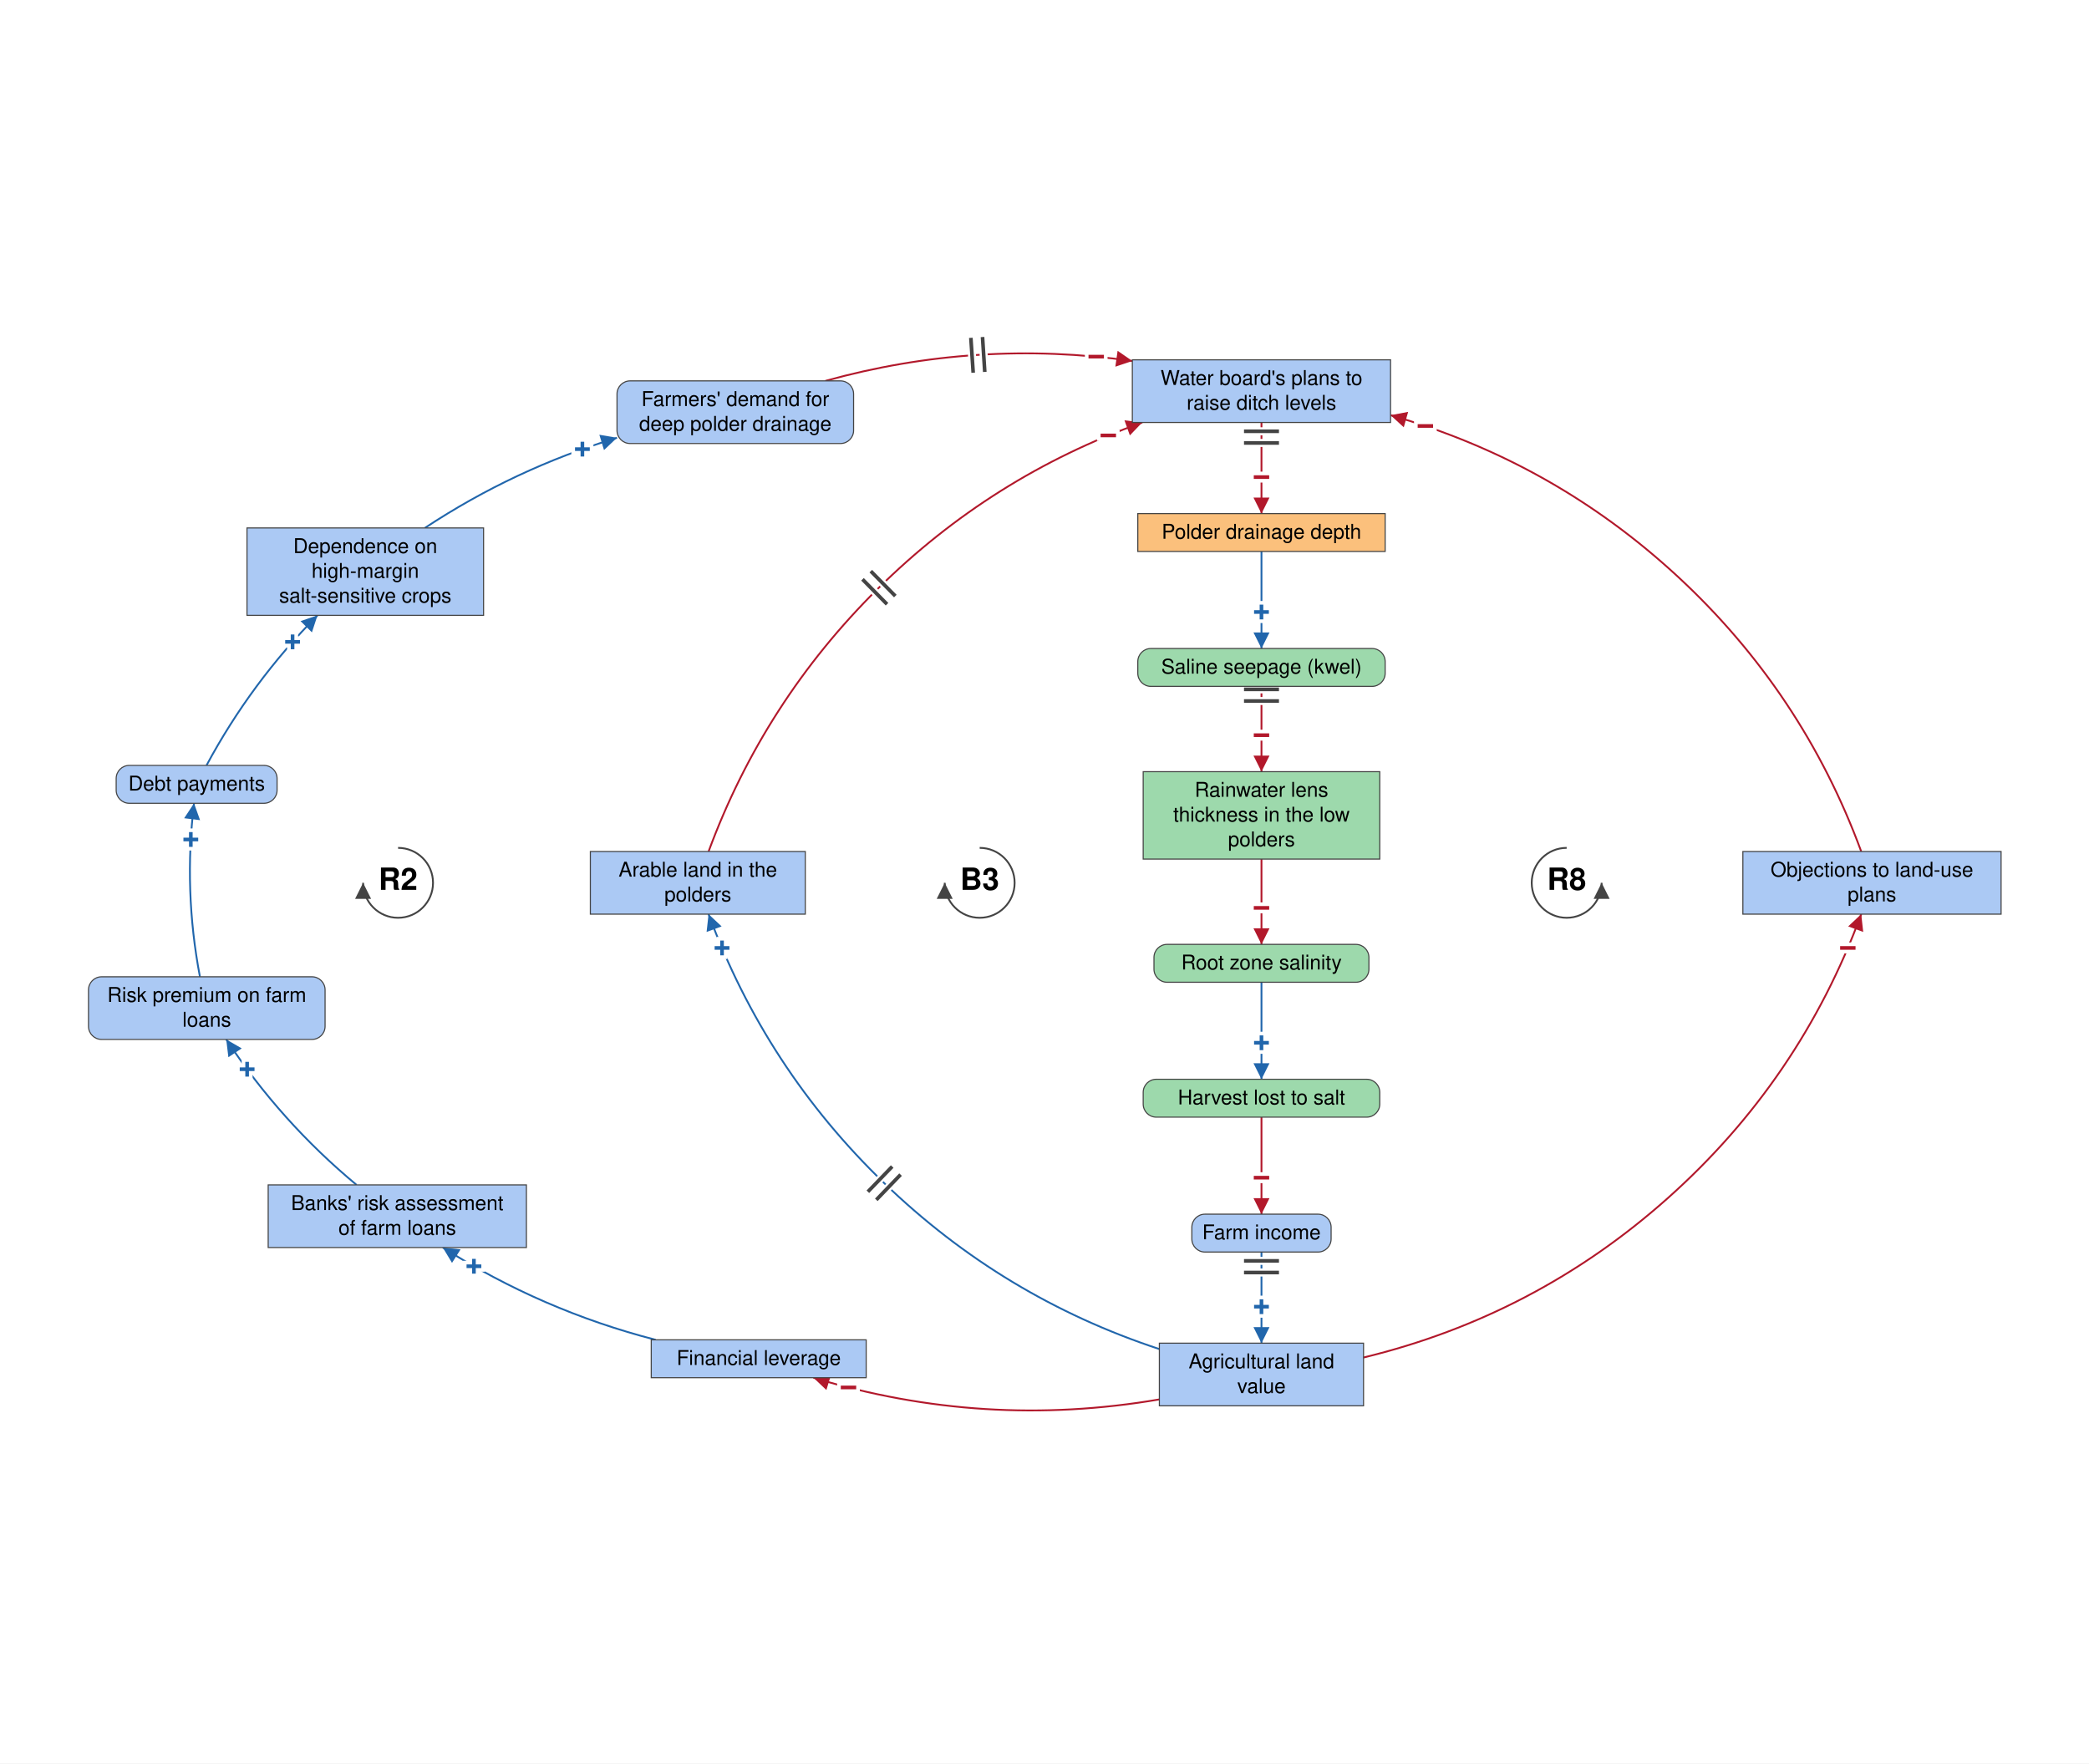
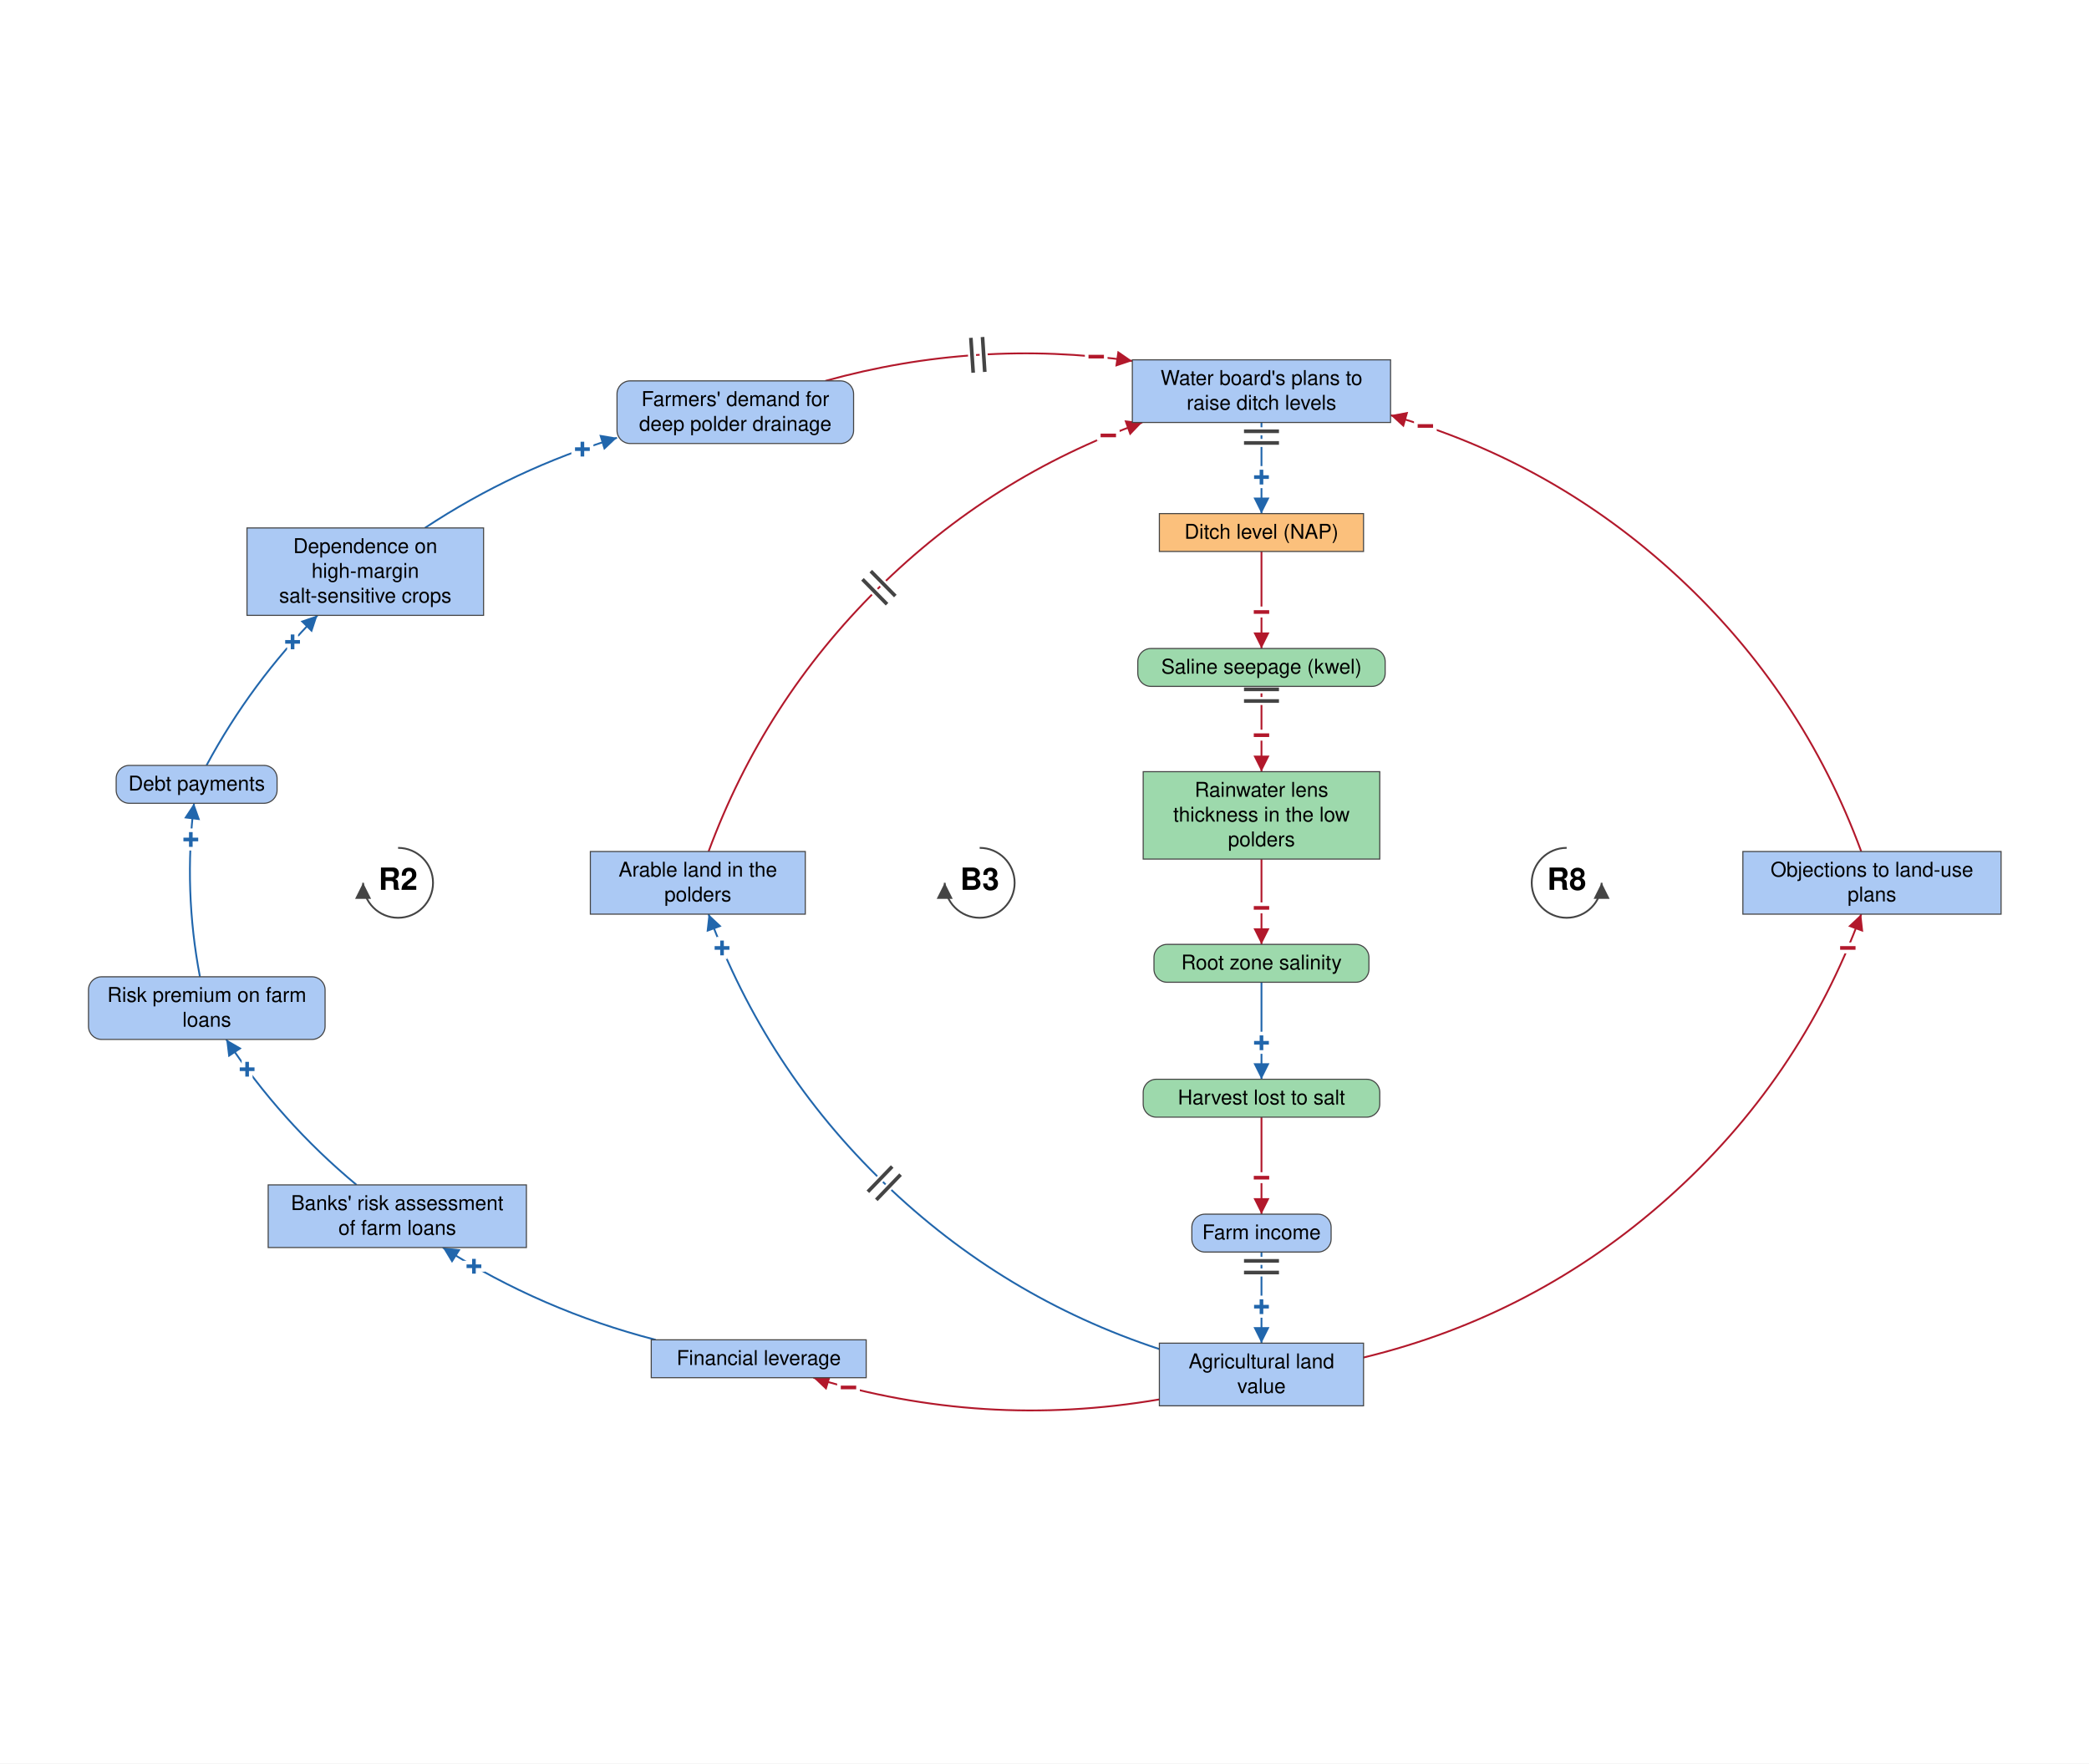
<svg xmlns="http://www.w3.org/2000/svg" viewBox="-1420 -1212 2868 2421" font-family="Helvetica Neue, Helvetica, Arial, sans-serif" font-size="28" fill="black">
  <defs>
    <marker id="arrow-plus" viewBox="0 0 10 10" refX="10" refY="5" markerWidth="22" markerHeight="22" markerUnits="userSpaceOnUse" orient="auto">
      <path d="M 0 0 L 10 5 L 0 10 z" fill="#2166AC" />
    </marker>
    <marker id="arrow-minus" viewBox="0 0 10 10" refX="10" refY="5" markerWidth="22" markerHeight="22" markerUnits="userSpaceOnUse" orient="auto">
      <path d="M 0 0 L 10 5 L 0 10 z" fill="#B2182B" />
    </marker>
    <marker id="arrow-grey" viewBox="0 0 10 10" refX="10" refY="5" markerWidth="22" markerHeight="22" markerUnits="userSpaceOnUse" orient="auto">
      <path d="M 0 0 L 10 5 L 0 10 z" fill="#444444" />
    </marker>
  </defs>
  <rect x="-1420" y="-1212" width="2868" height="2421" fill="white" />
  <g class="links">
    <g class="link" data-from="mortgage-debt-financial-leverage" data-to="banks-risk-assessment" data-sign="+" data-delay="false" data-curvature="0.133">
      <path class="link-path" d="M -519.8 627.4 Q -676.0 587.2 -812.1 500.7" fill="none" stroke="#2166AC" stroke-width="2.5" marker-end="url(#arrow-plus)" />
      <text class="sign" x="-769.3" y="526.5" text-anchor="middle" dominant-baseline="central" font-size="42" font-weight="bold" fill="#2166AC" stroke="white" stroke-width="10" paint-order="stroke">+</text>
    </g>
    <g class="link" data-from="banks-risk-assessment" data-to="bank-credit-freeze-risk-premiums" data-sign="+" data-delay="false" data-curvature="0.107">
      <path class="link-path" d="M -930.5 414.7 Q -1034.7 328.1 -1109.4 215.0" fill="none" stroke="#2166AC" stroke-width="2.5" marker-end="url(#arrow-plus)" />
      <text class="sign" x="-1080.7" y="256.0" text-anchor="middle" dominant-baseline="central" font-size="42" font-weight="bold" fill="#2166AC" stroke="white" stroke-width="10" paint-order="stroke">+</text>
    </g>
    <g class="link" data-from="bank-credit-freeze-risk-premiums" data-to="debt-payments" data-sign="+" data-delay="false" data-curvature="0.1">
      <path class="link-path" d="M -1145.5 129.0 Q -1168.1 10.5 -1153.6 -109.2" fill="none" stroke="#2166AC" stroke-width="2.5" marker-end="url(#arrow-plus)" />
      <text class="sign" x="-1158.0" y="-59.4" text-anchor="middle" dominant-baseline="central" font-size="42" font-weight="bold" fill="#2166AC" stroke="white" stroke-width="10" paint-order="stroke">+</text>
    </g>
    <g class="link" data-from="debt-payments" data-to="dependence-on-high-margin-salt-sensitive-crops" data-sign="+" data-delay="false" data-curvature="0.105">
      <path class="link-path" d="M -1136.5 -161.2 Q -1075.2 -275.2 -984.1 -367.2" fill="none" stroke="#2166AC" stroke-width="2.5" marker-end="url(#arrow-plus)" />
      <text class="sign" x="-1018.3" y="-330.7" text-anchor="middle" dominant-baseline="central" font-size="42" font-weight="bold" fill="#2166AC" stroke="white" stroke-width="10" paint-order="stroke">+</text>
    </g>
    <g class="link" data-from="dependence-on-high-margin-salt-sensitive-crops" data-to="demand-for-deep-polder-drainage" data-sign="+" data-delay="false" data-curvature="0.139">
      <path class="link-path" d="M -836.7 -487.2 Q -713.8 -568.3 -572.9 -611.0" fill="none" stroke="#2166AC" stroke-width="2.5" marker-end="url(#arrow-plus)" />
      <text class="sign" x="-620.4" y="-595.3" text-anchor="middle" dominant-baseline="central" font-size="42" font-weight="bold" fill="#2166AC" stroke="white" stroke-width="10" paint-order="stroke">+</text>
    </g>
    <g class="link" data-from="demand-for-deep-polder-drainage" data-to="plans-to-raise-ditch-levels" data-sign="-" data-delay="true" data-curvature="0.181">
      <path class="link-path" d="M -286.8 -689.1 Q -79.0 -746.8 134.6 -716.4" fill="none" stroke="#B2182B" stroke-width="2.5" marker-end="url(#arrow-minus)" />
      <text class="sign" x="85.0" y="-722.3" text-anchor="middle" dominant-baseline="central" font-size="42" font-weight="bold" fill="#B2182B" stroke="white" stroke-width="10" paint-order="stroke">−</text>
      <path class="delay-cut" d="M -87.1 -748.2 L -83.9 -700.3 M -71.1 -749.3 L -68.0 -701.4" stroke="white" stroke-width="11" fill="none" />
      <path class="delay" d="M -87.1 -748.2 L -83.9 -700.3 M -71.1 -749.3 L -68.0 -701.4" stroke="#444444" stroke-width="5" fill="none" />
    </g>
-     <g class="link" data-from="plans-to-raise-ditch-levels" data-to="polder-drainage-depth" data-sign="-" data-delay="true" data-curvature="0">
-       <path class="link-path" d="M 311.9 -632.0 Q 311.9 -569.4 311.9 -506.9" fill="none" stroke="#B2182B" stroke-width="2.5" marker-end="url(#arrow-minus)" />
-       <text class="sign" x="311.9" y="-556.9" text-anchor="middle" dominant-baseline="central" font-size="42" font-weight="bold" fill="#B2182B" stroke="white" stroke-width="10" paint-order="stroke">−</text>
+     <g class="link" data-from="plans-to-raise-ditch-levels" data-to="ditch-level-nap" data-sign="+" data-delay="true" data-curvature="0">
+       <path class="link-path" d="M 311.9 -632.0 Q 311.9 -569.4 311.9 -506.9" fill="none" stroke="#2166AC" stroke-width="2.5" marker-end="url(#arrow-plus)" />
+       <text class="sign" x="311.9" y="-556.9" text-anchor="middle" dominant-baseline="central" font-size="42" font-weight="bold" fill="#2166AC" stroke="white" stroke-width="10" paint-order="stroke">+</text>
      <path class="delay-cut" d="M 335.9 -619.9 L 287.9 -619.9 M 335.9 -603.9 L 287.9 -603.9" stroke="white" stroke-width="11" fill="none" />
      <path class="delay" d="M 335.9 -619.9 L 287.9 -619.9 M 335.9 -603.9 L 287.9 -603.9" stroke="#444444" stroke-width="5" fill="none" />
    </g>
-     <g class="link" data-from="polder-drainage-depth" data-to="saline-seepage-kwel" data-sign="+" data-delay="false" data-curvature="0">
-       <path class="link-path" d="M 311.9 -454.9 Q 311.9 -388.3 311.9 -321.7" fill="none" stroke="#2166AC" stroke-width="2.5" marker-end="url(#arrow-plus)" />
-       <text class="sign" x="311.9" y="-371.7" text-anchor="middle" dominant-baseline="central" font-size="42" font-weight="bold" fill="#2166AC" stroke="white" stroke-width="10" paint-order="stroke">+</text>
+     <g class="link" data-from="ditch-level-nap" data-to="saline-seepage-kwel" data-sign="-" data-delay="false" data-curvature="0">
+       <path class="link-path" d="M 311.9 -454.9 Q 311.9 -388.3 311.9 -321.7" fill="none" stroke="#B2182B" stroke-width="2.5" marker-end="url(#arrow-minus)" />
+       <text class="sign" x="311.9" y="-371.7" text-anchor="middle" dominant-baseline="central" font-size="42" font-weight="bold" fill="#B2182B" stroke="white" stroke-width="10" paint-order="stroke">−</text>
    </g>
    <g class="link" data-from="saline-seepage-kwel" data-to="freshwater-lens-thickness" data-sign="-" data-delay="true" data-curvature="0">
      <path class="link-path" d="M 311.9 -269.7 Q 311.9 -211.1 311.9 -152.6" fill="none" stroke="#B2182B" stroke-width="2.5" marker-end="url(#arrow-minus)" />
      <text class="sign" x="311.9" y="-202.6" text-anchor="middle" dominant-baseline="central" font-size="42" font-weight="bold" fill="#B2182B" stroke="white" stroke-width="10" paint-order="stroke">−</text>
      <path class="delay-cut" d="M 335.9 -265.6 L 287.9 -265.6 M 335.9 -249.6 L 287.9 -249.6" stroke="white" stroke-width="11" fill="none" />
      <path class="delay" d="M 335.9 -265.6 L 287.9 -265.6 M 335.9 -249.6 L 287.9 -249.6" stroke="#444444" stroke-width="5" fill="none" />
    </g>
    <g class="link" data-from="freshwater-lens-thickness" data-to="root-zone-salinity" data-sign="-" data-delay="false" data-curvature="0">
      <path class="link-path" d="M 311.9 -32.6 Q 311.9 25.9 311.9 84.5" fill="none" stroke="#B2182B" stroke-width="2.5" marker-end="url(#arrow-minus)" />
      <text class="sign" x="311.9" y="34.5" text-anchor="middle" dominant-baseline="central" font-size="42" font-weight="bold" fill="#B2182B" stroke="white" stroke-width="10" paint-order="stroke">−</text>
    </g>
    <g class="link" data-from="root-zone-salinity" data-to="harvest-lost-to-salt" data-sign="+" data-delay="false" data-curvature="0">
      <path class="link-path" d="M 311.9 136.5 Q 311.9 203.1 311.9 269.7" fill="none" stroke="#2166AC" stroke-width="2.5" marker-end="url(#arrow-plus)" />
      <text class="sign" x="311.9" y="219.7" text-anchor="middle" dominant-baseline="central" font-size="42" font-weight="bold" fill="#2166AC" stroke="white" stroke-width="10" paint-order="stroke">+</text>
    </g>
    <g class="link" data-from="harvest-lost-to-salt" data-to="farm-revenue" data-sign="-" data-delay="false" data-curvature="0">
      <path class="link-path" d="M 311.9 321.7 Q 311.9 388.3 311.9 454.9" fill="none" stroke="#B2182B" stroke-width="2.5" marker-end="url(#arrow-minus)" />
      <text class="sign" x="311.9" y="404.9" text-anchor="middle" dominant-baseline="central" font-size="42" font-weight="bold" fill="#B2182B" stroke="white" stroke-width="10" paint-order="stroke">−</text>
    </g>
    <g class="link" data-from="farm-revenue" data-to="agricultural-land-value" data-sign="+" data-delay="true" data-curvature="0">
      <path class="link-path" d="M 311.9 506.9 Q 311.9 569.4 311.9 632.0" fill="none" stroke="#2166AC" stroke-width="2.5" marker-end="url(#arrow-plus)" />
      <text class="sign" x="311.9" y="582.0" text-anchor="middle" dominant-baseline="central" font-size="42" font-weight="bold" fill="#2166AC" stroke="white" stroke-width="10" paint-order="stroke">+</text>
      <path class="delay-cut" d="M 335.9 519.0 L 287.9 519.0 M 335.9 535.0 L 287.9 535.0" stroke="white" stroke-width="11" fill="none" />
      <path class="delay" d="M 335.9 519.0 L 287.9 519.0 M 335.9 535.0 L 287.9 535.0" stroke="#444444" stroke-width="5" fill="none" />
    </g>
    <g class="link" data-from="agricultural-land-value" data-to="mortgage-debt-financial-leverage" data-sign="-" data-delay="false" data-curvature="0.172">
      <path class="link-path" d="M 171.7 709.2 Q -69.3 750.5 -303.3 679.4" fill="none" stroke="#B2182B" stroke-width="2.5" marker-end="url(#arrow-minus)" />
      <text class="sign" x="-255.1" y="692.9" text-anchor="middle" dominant-baseline="central" font-size="42" font-weight="bold" fill="#B2182B" stroke="white" stroke-width="10" paint-order="stroke">−</text>
    </g>
    <g class="link" data-from="agricultural-land-value" data-to="policy-resistance-legal-delays" data-sign="-" data-delay="false" data-curvature="-0.302">
      <path class="link-path" d="M 452.0 651.7 Q 688.3 594.5 869.8 432.8 Q 1051.3 271.1 1135.3 43.0" fill="none" stroke="#B2182B" stroke-width="2.5" marker-end="url(#arrow-minus)" />
      <text class="sign" x="1116.9" y="89.5" text-anchor="middle" dominant-baseline="central" font-size="42" font-weight="bold" fill="#B2182B" stroke="white" stroke-width="10" paint-order="stroke">−</text>
    </g>
    <g class="link" data-from="policy-resistance-legal-delays" data-to="plans-to-raise-ditch-levels" data-sign="-" data-delay="false" data-curvature="-0.302">
      <path class="link-path" d="M 1135.3 -43.0 Q 1054.8 -261.6 884.0 -419.9 Q 713.1 -578.2 489.1 -642.0" fill="none" stroke="#B2182B" stroke-width="2.5" marker-end="url(#arrow-minus)" />
      <text class="sign" x="536.9" y="-627.1" text-anchor="middle" dominant-baseline="central" font-size="42" font-weight="bold" fill="#B2182B" stroke="white" stroke-width="10" paint-order="stroke">−</text>
    </g>
    <g class="link" data-from="agricultural-land-value" data-to="farmland-leaving-arable-use" data-sign="+" data-delay="true" data-curvature="0.28">
      <path class="link-path" d="M 171.7 640.1 Q -43.2 569.4 -206.0 412.3 Q -368.9 255.3 -447.2 43.0" fill="none" stroke="#2166AC" stroke-width="2.5" marker-end="url(#arrow-plus)" />
      <text class="sign" x="-428.7" y="89.5" text-anchor="middle" dominant-baseline="central" font-size="42" font-weight="bold" fill="#2166AC" stroke="white" stroke-width="10" paint-order="stroke">+</text>
      <path class="delay-cut" d="M -216.9 435.2 L -183.6 400.6 M -228.5 424.1 L -195.1 389.5" stroke="white" stroke-width="11" fill="none" />
      <path class="delay" d="M -216.9 435.2 L -183.6 400.6 M -228.5 424.1 L -195.1 389.5" stroke="#444444" stroke-width="5" fill="none" />
    </g>
    <g class="link" data-from="farmland-leaving-arable-use" data-to="plans-to-raise-ditch-levels" data-sign="-" data-delay="true" data-curvature="0.28">
      <path class="link-path" d="M -447.2 -43.0 Q -371.1 -249.1 -214.9 -403.7 Q -58.7 -558.2 148.2 -632.0" fill="none" stroke="#B2182B" stroke-width="2.5" marker-end="url(#arrow-minus)" />
      <text class="sign" x="101.6" y="-614.1" text-anchor="middle" dominant-baseline="central" font-size="42" font-weight="bold" fill="#B2182B" stroke="white" stroke-width="10" paint-order="stroke">−</text>
      <path class="delay-cut" d="M -235.9 -416.7 L -202.2 -382.5 M -224.5 -427.9 L -190.8 -393.7" stroke="white" stroke-width="11" fill="none" />
      <path class="delay" d="M -235.9 -416.7 L -202.2 -382.5 M -224.5 -427.9 L -190.8 -393.7" stroke="#444444" stroke-width="5" fill="none" />
    </g>
  </g>
  <g class="elements">
+     <g class="element" data-id="plans-to-raise-ditch-levels" data-domain="Social" data-type="Stock" data-adaptive="false">
+       <rect x="134.6" y="-718.0" width="354.5" height="86.0" rx="0" fill="#ABC9F4" stroke="#444444" stroke-width="1.5" />
+       <text x="311.9" y="-683.5" text-anchor="middle">Water board's plans to</text>
+       <text x="311.9" y="-649.5" text-anchor="middle">raise ditch levels</text>
+     </g>
+     <g class="element" data-id="ditch-level-nap" data-domain="Technological" data-type="Stock" data-adaptive="false">
+       <rect x="171.7" y="-506.9" width="280.3" height="52.0" rx="0" fill="#FBC07C" stroke="#444444" stroke-width="1.5" />
+       <text x="311.9" y="-472.4" text-anchor="middle">Ditch level (NAP)</text>
+     </g>
+     <g class="element" data-id="saline-seepage-kwel" data-domain="Ecological" data-type="Auxiliary" data-adaptive="false">
+       <rect x="142.1" y="-321.7" width="339.6" height="52.0" rx="18" fill="#9DD9AC" stroke="#444444" stroke-width="1.5" />
+       <text x="311.9" y="-287.2" text-anchor="middle">Saline seepage (kwel)</text>
+     </g>
+     <g class="element" data-id="freshwater-lens-thickness" data-domain="Ecological" data-type="Stock" data-adaptive="false">
+       <rect x="149.5" y="-152.6" width="324.8" height="120.0" rx="0" fill="#9DD9AC" stroke="#444444" stroke-width="1.5" />
+       <text x="311.9" y="-118.1" text-anchor="middle">Rainwater lens</text>
+       <text x="311.9" y="-84.1" text-anchor="middle">thickness in the low</text>
+       <text x="311.9" y="-50.1" text-anchor="middle">polders</text>
+     </g>
+     <g class="element" data-id="root-zone-salinity" data-domain="Ecological" data-type="Auxiliary" data-adaptive="false">
+       <rect x="164.3" y="84.5" width="295.1" height="52.0" rx="18" fill="#9DD9AC" stroke="#444444" stroke-width="1.5" />
+       <text x="311.9" y="119.0" text-anchor="middle">Root zone salinity</text>
+     </g>
+     <g class="element" data-id="harvest-lost-to-salt" data-domain="Ecological" data-type="Auxiliary" data-adaptive="false">
+       <rect x="149.5" y="269.7" width="324.8" height="52.0" rx="18" fill="#9DD9AC" stroke="#444444" stroke-width="1.5" />
+       <text x="311.9" y="304.2" text-anchor="middle">Harvest lost to salt</text>
+     </g>
+     <g class="element" data-id="farm-revenue" data-domain="Social" data-type="Auxiliary" data-adaptive="false">
+       <rect x="216.3" y="454.9" width="191.2" height="52.0" rx="18" fill="#ABC9F4" stroke="#444444" stroke-width="1.5" />
+       <text x="311.9" y="489.4" text-anchor="middle">Farm income</text>
+     </g>
    <g class="element" data-id="agricultural-land-value" data-domain="Social" data-type="Stock" data-adaptive="false">
      <rect x="171.7" y="632.0" width="280.3" height="86.0" rx="0" fill="#ABC9F4" stroke="#444444" stroke-width="1.5" />
      <text x="311.9" y="666.5" text-anchor="middle">Agricultural land</text>
      <text x="311.9" y="700.5" text-anchor="middle">value</text>
+     </g>
+     <g class="element" data-id="farmland-leaving-arable-use" data-domain="Social" data-type="Stock" data-adaptive="false">
+       <rect x="-609.5" y="-43.0" width="295.1" height="86.0" rx="0" fill="#ABC9F4" stroke="#444444" stroke-width="1.5" />
+       <text x="-461.9" y="-8.5" text-anchor="middle">Arable land in the</text>
+       <text x="-461.9" y="25.5" text-anchor="middle">polders</text>
+     </g>
+     <g class="element" data-id="policy-resistance-legal-delays" data-domain="Social" data-type="Stock" data-adaptive="false">
+       <rect x="972.8" y="-43.0" width="354.5" height="86.0" rx="0" fill="#ABC9F4" stroke="#444444" stroke-width="1.5" />
+       <text x="1150.0" y="-8.5" text-anchor="middle">Objections to land-use</text>
+       <text x="1150.0" y="25.5" text-anchor="middle">plans</text>
    </g>
    <g class="element" data-id="mortgage-debt-financial-leverage" data-domain="Social" data-type="Stock" data-adaptive="false">
      <rect x="-525.9" y="627.4" width="295.1" height="52.0" rx="0" fill="#ABC9F4" stroke="#444444" stroke-width="1.5" />
      <text x="-378.3" y="661.9" text-anchor="middle">Financial leverage</text>
    </g>
    <g class="element" data-id="banks-risk-assessment" data-domain="Social" data-type="Stock" data-adaptive="false">
      <rect x="-1051.8" y="414.7" width="354.5" height="86.0" rx="0" fill="#ABC9F4" stroke="#444444" stroke-width="1.5" />
      <text x="-874.6" y="449.2" text-anchor="middle">Banks' risk assessment</text>
      <text x="-874.6" y="483.2" text-anchor="middle">of farm loans</text>
    </g>
    <g class="element" data-id="bank-credit-freeze-risk-premiums" data-domain="Social" data-type="Auxiliary" data-adaptive="false">
      <rect x="-1298.5" y="129.0" width="324.8" height="86.0" rx="18" fill="#ABC9F4" stroke="#444444" stroke-width="1.5" />
      <text x="-1136.1" y="163.5" text-anchor="middle">Risk premium on farm</text>
      <text x="-1136.1" y="197.5" text-anchor="middle">loans</text>
    </g>
    <g class="element" data-id="debt-payments" data-domain="Social" data-type="Auxiliary" data-adaptive="false">
      <rect x="-1260.5" y="-161.2" width="220.9" height="52.0" rx="18" fill="#ABC9F4" stroke="#444444" stroke-width="1.5" />
      <text x="-1150.0" y="-126.7" text-anchor="middle">Debt payments</text>
    </g>
    <g class="element" data-id="dependence-on-high-margin-salt-sensitive-crops" data-domain="Social" data-type="Stock" data-adaptive="false">
      <rect x="-1080.9" y="-487.2" width="324.8" height="120.0" rx="0" fill="#ABC9F4" stroke="#444444" stroke-width="1.5" />
      <text x="-918.5" y="-452.7" text-anchor="middle">Dependence on</text>
      <text x="-918.5" y="-418.7" text-anchor="middle">high-margin</text>
      <text x="-918.5" y="-384.7" text-anchor="middle">salt-sensitive crops</text>
    </g>
    <g class="element" data-id="demand-for-deep-polder-drainage" data-domain="Social" data-type="Auxiliary" data-adaptive="false">
      <rect x="-572.9" y="-689.1" width="324.8" height="86.0" rx="18" fill="#ABC9F4" stroke="#444444" stroke-width="1.5" />
      <text x="-410.5" y="-654.6" text-anchor="middle">Farmers' demand for</text>
      <text x="-410.5" y="-620.6" text-anchor="middle">deep polder drainage</text>
    </g>
-     <g class="element" data-id="plans-to-raise-ditch-levels" data-domain="Social" data-type="Stock" data-adaptive="false">
-       <rect x="134.6" y="-718.0" width="354.5" height="86.0" rx="0" fill="#ABC9F4" stroke="#444444" stroke-width="1.5" />
-       <text x="311.9" y="-683.5" text-anchor="middle">Water board's plans to</text>
-       <text x="311.9" y="-649.5" text-anchor="middle">raise ditch levels</text>
-     </g>
-     <g class="element" data-id="polder-drainage-depth" data-domain="Technological" data-type="Stock" data-adaptive="false">
-       <rect x="142.1" y="-506.9" width="339.6" height="52.0" rx="0" fill="#FBC07C" stroke="#444444" stroke-width="1.5" />
-       <text x="311.9" y="-472.4" text-anchor="middle">Polder drainage depth</text>
-     </g>
-     <g class="element" data-id="saline-seepage-kwel" data-domain="Ecological" data-type="Auxiliary" data-adaptive="false">
-       <rect x="142.1" y="-321.7" width="339.6" height="52.0" rx="18" fill="#9DD9AC" stroke="#444444" stroke-width="1.5" />
-       <text x="311.9" y="-287.2" text-anchor="middle">Saline seepage (kwel)</text>
-     </g>
-     <g class="element" data-id="freshwater-lens-thickness" data-domain="Ecological" data-type="Stock" data-adaptive="false">
-       <rect x="149.5" y="-152.6" width="324.8" height="120.0" rx="0" fill="#9DD9AC" stroke="#444444" stroke-width="1.5" />
-       <text x="311.9" y="-118.1" text-anchor="middle">Rainwater lens</text>
-       <text x="311.9" y="-84.1" text-anchor="middle">thickness in the low</text>
-       <text x="311.9" y="-50.1" text-anchor="middle">polders</text>
-     </g>
-     <g class="element" data-id="root-zone-salinity" data-domain="Ecological" data-type="Auxiliary" data-adaptive="false">
-       <rect x="164.3" y="84.5" width="295.1" height="52.0" rx="18" fill="#9DD9AC" stroke="#444444" stroke-width="1.5" />
-       <text x="311.9" y="119.0" text-anchor="middle">Root zone salinity</text>
-     </g>
-     <g class="element" data-id="harvest-lost-to-salt" data-domain="Ecological" data-type="Auxiliary" data-adaptive="false">
-       <rect x="149.5" y="269.7" width="324.8" height="52.0" rx="18" fill="#9DD9AC" stroke="#444444" stroke-width="1.5" />
-       <text x="311.9" y="304.2" text-anchor="middle">Harvest lost to salt</text>
-     </g>
-     <g class="element" data-id="farm-revenue" data-domain="Social" data-type="Auxiliary" data-adaptive="false">
-       <rect x="216.3" y="454.9" width="191.2" height="52.0" rx="18" fill="#ABC9F4" stroke="#444444" stroke-width="1.5" />
-       <text x="311.9" y="489.4" text-anchor="middle">Farm income</text>
-     </g>
-     <g class="element" data-id="policy-resistance-legal-delays" data-domain="Social" data-type="Stock" data-adaptive="false">
-       <rect x="972.8" y="-43.0" width="354.5" height="86.0" rx="0" fill="#ABC9F4" stroke="#444444" stroke-width="1.5" />
-       <text x="1150.0" y="-8.5" text-anchor="middle">Objections to land-use</text>
-       <text x="1150.0" y="25.5" text-anchor="middle">plans</text>
-     </g>
-     <g class="element" data-id="farmland-leaving-arable-use" data-domain="Social" data-type="Stock" data-adaptive="false">
-       <rect x="-609.5" y="-43.0" width="295.1" height="86.0" rx="0" fill="#ABC9F4" stroke="#444444" stroke-width="1.5" />
-       <text x="-461.9" y="-8.5" text-anchor="middle">Arable land in the</text>
-       <text x="-461.9" y="25.5" text-anchor="middle">polders</text>
-     </g>
  </g>
  <g class="loop" data-id="R2">
    <path d="M -873.5 -48.0 A 48 48 0 1 1 -921.5 0.0" fill="none" stroke="#444444" stroke-width="2.5" marker-end="url(#arrow-grey)" />
    <text class="loop-id" x="-873.5" y="0.0" text-anchor="middle" dominant-baseline="central" font-size="42" font-weight="bold">R2</text>
  </g>
  <g class="loop" data-id="R8">
    <path d="M 730.9 -48.0 A 48 48 0 1 0 778.9 0.0" fill="none" stroke="#444444" stroke-width="2.5" marker-end="url(#arrow-grey)" />
    <text class="loop-id" x="730.9" y="0.0" text-anchor="middle" dominant-baseline="central" font-size="42" font-weight="bold">R8</text>
  </g>
  <g class="loop" data-id="B3">
    <path d="M -75.0 -48.0 A 48 48 0 1 1 -123.0 0.0" fill="none" stroke="#444444" stroke-width="2.5" marker-end="url(#arrow-grey)" />
    <text class="loop-id" x="-75.0" y="0.0" text-anchor="middle" dominant-baseline="central" font-size="42" font-weight="bold">B3</text>
  </g>
</svg>
